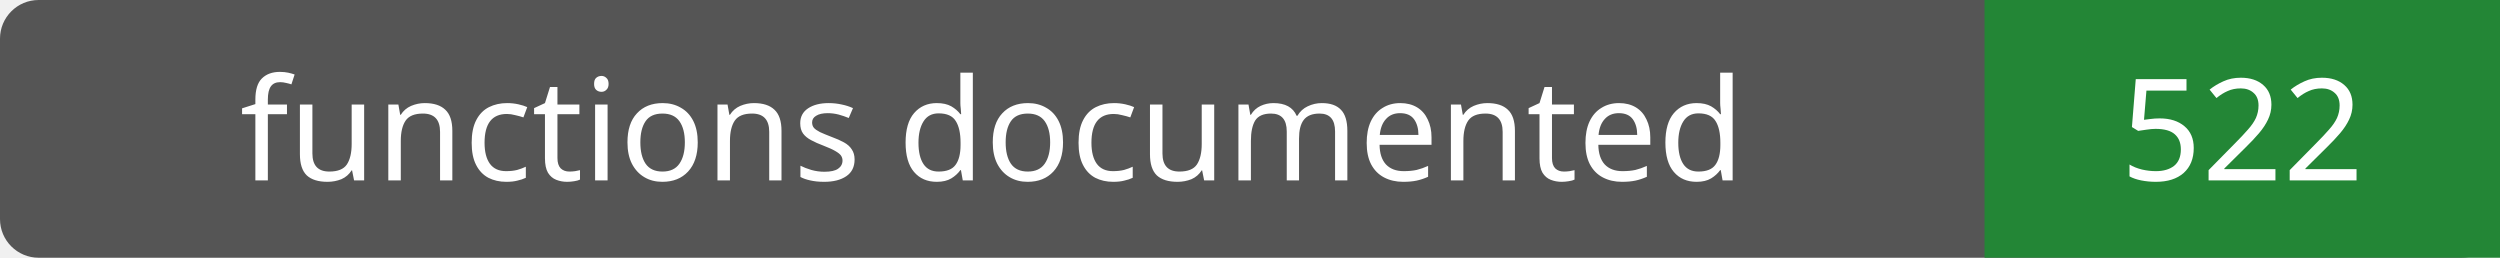
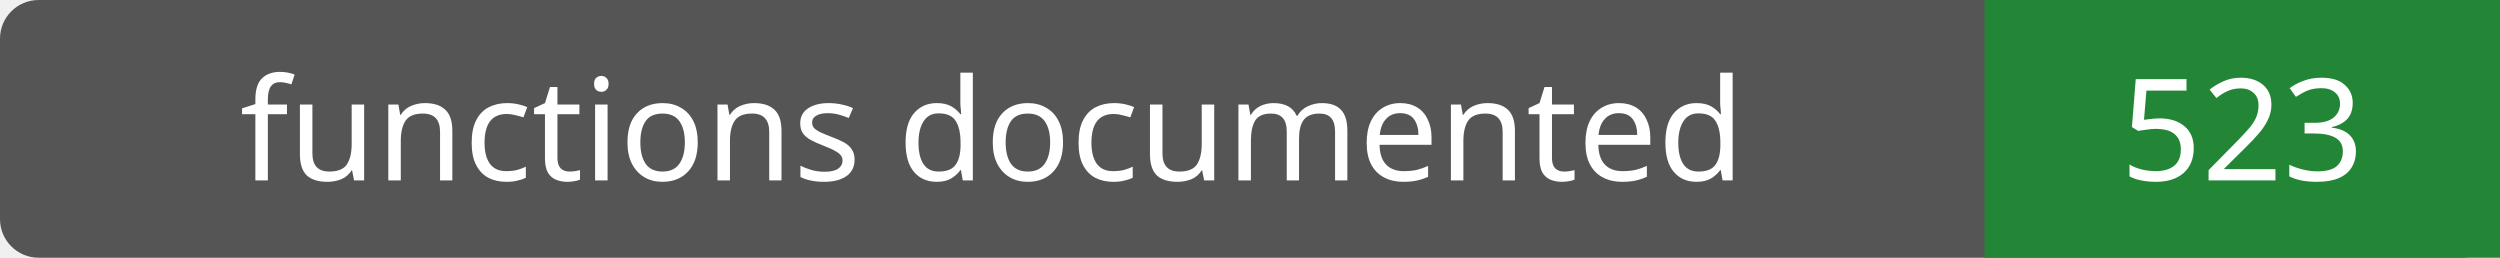
- <svg xmlns="http://www.w3.org/2000/svg" width="194" height="20" role="img" aria-label="functions documented: 522">
+ <svg xmlns="http://www.w3.org/2000/svg" width="194" height="20" role="img" aria-label="functions documented: 523">
  <rect width="194" height="20" rx="3" fill="#555" />
  <path fill="#238636" d="M154 0h40v20H154z" />
  <g fill="#fff" text-anchor="middle" font-family="Verdana,sans-serif" font-size="11">
    <text x="77.0" y="14">functions documented</text>
-     <text x="174.0" y="14">522</text>
+     <text x="174.0" y="14">523</text>
  </g>
</svg>
